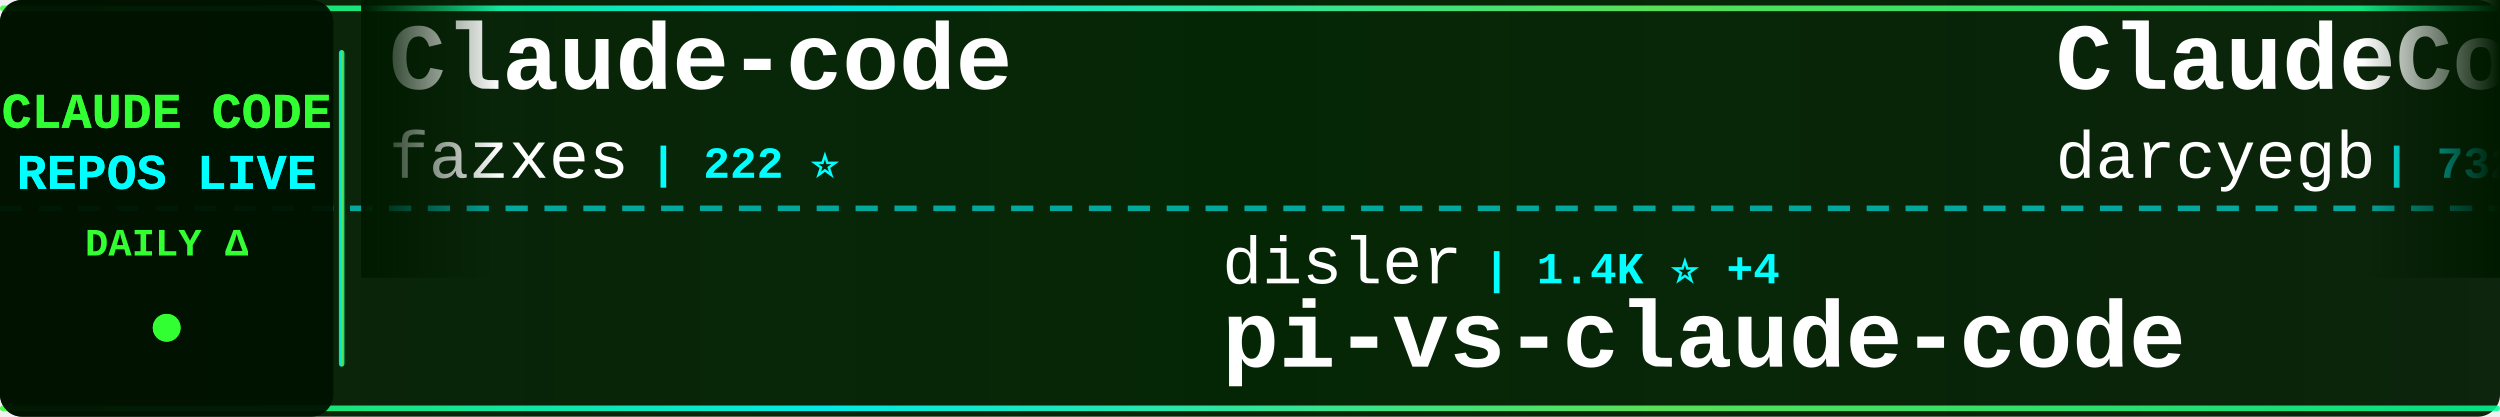
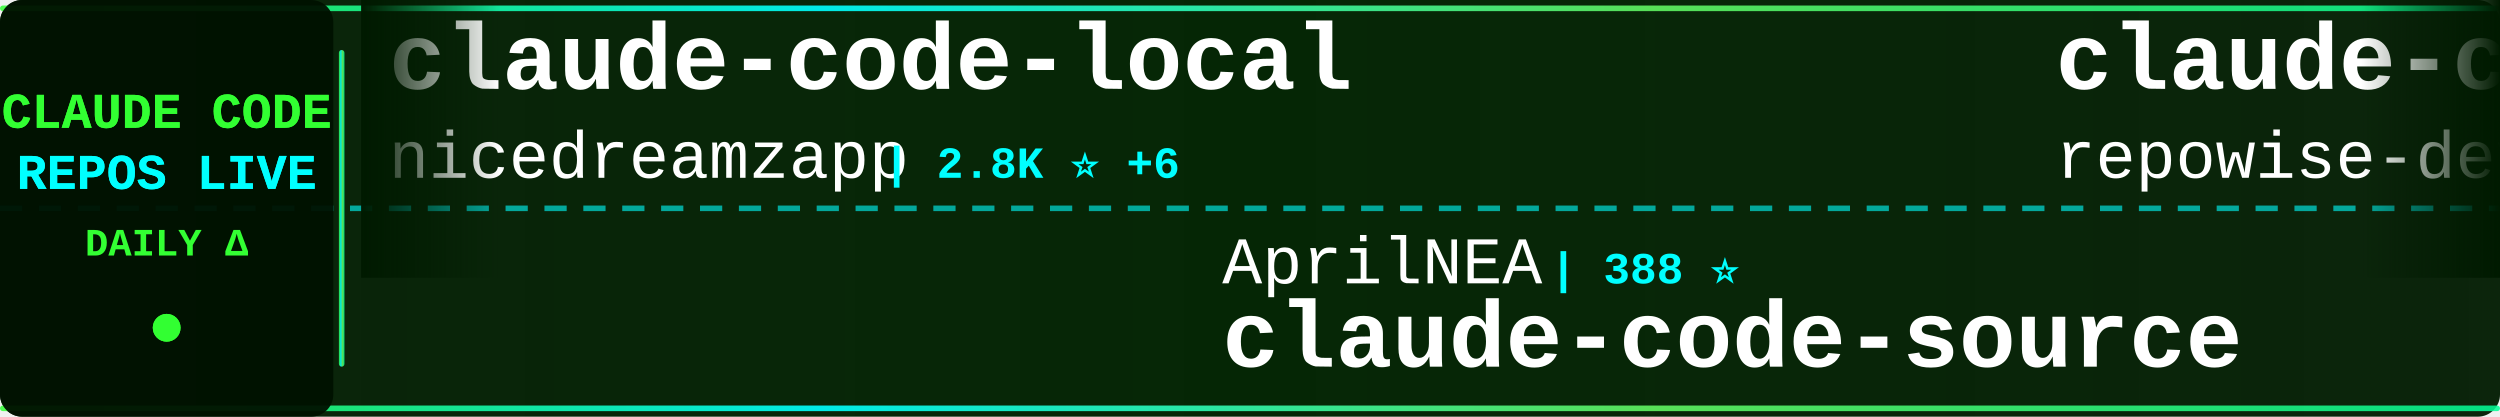
<svg xmlns="http://www.w3.org/2000/svg" width="900" height="150">
  <defs>
    <linearGradient id="tickerBg" x1="0%" y1="0%" x2="100%" y2="0%">
      <stop offset="0%" style="stop-color:#001a00;stop-opacity:0.95" />
      <stop offset="50%" style="stop-color:#002200;stop-opacity:0.98" />
      <stop offset="100%" style="stop-color:#001a00;stop-opacity:0.95" />
    </linearGradient>
    <linearGradient id="borderGrad" x1="0%" y1="0%" x2="100%" y2="0%">
      <stop offset="0%" style="stop-color:#33ff33;stop-opacity:0.85">
        <animate attributeName="stop-opacity" values="0.85;1;0.85" dur="2s" repeatCount="indefinite" />
      </stop>
      <stop offset="33%" style="stop-color:#00ffff;stop-opacity:0.9">
        <animate attributeName="stop-opacity" values="0.9;1;0.9" dur="2.2s" repeatCount="indefinite" />
      </stop>
      <stop offset="66%" style="stop-color:#66ff66;stop-opacity:0.85">
        <animate attributeName="stop-opacity" values="0.85;1;0.85" dur="1.8s" repeatCount="indefinite" />
      </stop>
      <stop offset="100%" style="stop-color:#00ff99;stop-opacity:0.85">
        <animate attributeName="stop-opacity" values="0.85;1;0.85" dur="2s" repeatCount="indefinite" />
      </stop>
    </linearGradient>
    <filter id="textGlow">
      <feGaussianBlur stdDeviation="0.1" result="coloredBlur" />
      <feMerge>
        <feMergeNode in="coloredBlur" />
        <feMergeNode in="SourceGraphic" />
      </feMerge>
    </filter>
    <filter id="metricGlow">
      <feGaussianBlur stdDeviation="0.2" result="coloredBlur" />
      <feMerge>
        <feMergeNode in="coloredBlur" />
        <feMergeNode in="SourceGraphic" />
      </feMerge>
    </filter>
    <linearGradient id="leftFade" x1="0%" y1="0%" x2="100%" y2="0%">
      <stop offset="0%" style="stop-color:#001a00;stop-opacity:1" />
      <stop offset="100%" style="stop-color:#001a00;stop-opacity:0" />
    </linearGradient>
    <linearGradient id="rightFade" x1="0%" y1="0%" x2="100%" y2="0%">
      <stop offset="0%" style="stop-color:#001a00;stop-opacity:0" />
      <stop offset="100%" style="stop-color:#001a00;stop-opacity:1" />
    </linearGradient>
  </defs>
  <rect width="900" height="150" fill="url(#tickerBg)" rx="8" />
  <rect x="0" y="2" width="900" height="2" fill="url(#borderGrad)" rx="1" />
  <rect x="0" y="146" width="900" height="2" fill="url(#borderGrad)" rx="1" />
  <line x1="0" y1="75" x2="900" y2="75" stroke="#00ffff" stroke-width="2" stroke-dasharray="8 6" opacity="0.6" />
  <rect x="0" y="0" width="120" height="150" fill="#001100" opacity="0.95" rx="8" />
  <text x="60" y="46" font-family="'Courier New', monospace" font-size="18" font-weight="bold" fill="#33ff33" text-anchor="middle" filter="url(#textGlow)">
    CLAUDE CODE
  </text>
  <text x="60" y="68" font-family="'Courier New', monospace" font-size="18" font-weight="bold" fill="#00ffff" text-anchor="middle" filter="url(#textGlow)">
    REPOS LIVE
  </text>
  <text x="60" y="92" font-family="'Courier New', monospace" font-size="14" font-weight="bold" fill="#33ff33" text-anchor="middle">
    DAILY Δ
  </text>
  <circle cx="60" cy="118" r="5" fill="#33ff33" filter="url(#metricGlow)">
    <animate attributeName="r" values="4;6;4" dur="1.5s" repeatCount="indefinite" />
    <animate attributeName="opacity" values="0.6;1;0.6" dur="1.5s" repeatCount="indefinite" />
  </circle>
  <rect x="122" y="18" width="2" height="114" fill="url(#borderGrad)" rx="1" />
  <clipPath id="tickerClip">
    <rect x="130" y="0" width="770" height="150" />
  </clipPath>
  <g clip-path="url(#tickerClip)">
    <g id="tickerItems">
      <animateTransform attributeName="transform" attributeType="XML" type="translate" from="0 0" to="-3000 0" dur="54s" repeatCount="indefinite" />
      <g transform="translate(0, 0)">
-         <text x="140" y="32" font-family="'Courier New', monospace" font-size="34" font-weight="bold" fill="#ffffff">Claude-code</text>
-         <text x="140" y="64" font-family="'Courier New', monospace" font-size="24" font-weight="normal" fill="#ffffff" opacity="1.0">fazxes</text>
-         <text x="234" y="64" font-family="'Courier New', monospace" font-size="16" font-weight="bold" fill="#00ffff"> | 222 ⭐</text>
+         <text x="140" y="32" font-family="'Courier New', monospace" font-size="34" font-weight="bold" fill="#ffffff">claude-code-local</text>
+         <text x="140" y="64" font-family="'Courier New', monospace" font-size="24" font-weight="normal" fill="#ffffff" opacity="1.0">nicedreamzapp</text>
+         <text x="318" y="64" font-family="'Courier New', monospace" font-size="16" font-weight="bold" fill="#00ffff"> | 2.8K ⭐ +6</text>
      </g>
      <g transform="translate(300, 0)">
+         <text x="140" y="102" font-family="'Courier New', monospace" font-size="24" font-weight="normal" fill="#ffffff" opacity="1.0">AprilNEA</text>
+         <text x="258" y="102" font-family="'Courier New', monospace" font-size="16" font-weight="bold" fill="#00ffff"> | 388 ⭐</text>
+         <text x="140" y="132" font-family="'Courier New', monospace" font-size="34" font-weight="bold" fill="#ffffff">claude-code-source</text>
+       </g>
+       <g transform="translate(600, 0)">
+         <text x="140" y="32" font-family="'Courier New', monospace" font-size="34" font-weight="bold" fill="#ffffff">claude-code-prompts</text>
+         <text x="140" y="64" font-family="'Courier New', monospace" font-size="24" font-weight="normal" fill="#ffffff" opacity="1.0">repowise-dev</text>
+         <text x="306" y="64" font-family="'Courier New', monospace" font-size="16" font-weight="bold" fill="#00ffff"> | 1.1K ⭐</text>
+       </g>
+       <g transform="translate(900, 0)">
        <text x="140" y="102" font-family="'Courier New', monospace" font-size="24" font-weight="normal" fill="#ffffff" opacity="1.0">disler</text>
-         <text x="234" y="102" font-family="'Courier New', monospace" font-size="16" font-weight="bold" fill="#00ffff"> | 1.4K ⭐ +4</text>
+         <text x="234" y="102" font-family="'Courier New', monospace" font-size="16" font-weight="bold" fill="#00ffff"> | 1.4K ⭐ +5</text>
        <text x="140" y="132" font-family="'Courier New', monospace" font-size="34" font-weight="bold" fill="#ffffff">pi-vs-claude-code</text>
      </g>
-       <g transform="translate(600, 0)">
+       <g transform="translate(1200, 0)">
+         <text x="140" y="32" font-family="'Courier New', monospace" font-size="34" font-weight="bold" fill="#ffffff">claude-code-hooks-master...</text>
+         <text x="140" y="64" font-family="'Courier New', monospace" font-size="24" font-weight="normal" fill="#ffffff" opacity="1.0">disler</text>
+         <text x="234" y="64" font-family="'Courier New', monospace" font-size="16" font-weight="bold" fill="#00ffff"> | 3.8K ⭐ +2</text>
+       </g>
+       <g transform="translate(1500, 0)">
+         <text x="140" y="102" font-family="'Courier New', monospace" font-size="24" font-weight="normal" fill="#ffffff" opacity="1.0">feiskyer</text>
+         <text x="258" y="102" font-family="'Courier New', monospace" font-size="16" font-weight="bold" fill="#00ffff"> | 1.6K ⭐ +2</text>
+         <text x="140" y="132" font-family="'Courier New', monospace" font-size="34" font-weight="bold" fill="#ffffff">claude-code-settings</text>
+       </g>
+       <g transform="translate(1800, 0)">
        <text x="140" y="32" font-family="'Courier New', monospace" font-size="34" font-weight="bold" fill="#ffffff">ClaudeCodeAgents</text>
        <text x="140" y="64" font-family="'Courier New', monospace" font-size="24" font-weight="normal" fill="#ffffff" opacity="1.0">darcyegb</text>
-         <text x="258" y="64" font-family="'Courier New', monospace" font-size="16" font-weight="bold" fill="#00ffff"> | 732 ⭐ +1</text>
-       </g>
-       <g transform="translate(900, 0)">
-         <text x="140" y="102" font-family="'Courier New', monospace" font-size="24" font-weight="normal" fill="#ffffff" opacity="1.0">frankbria</text>
-         <text x="270" y="102" font-family="'Courier New', monospace" font-size="16" font-weight="bold" fill="#00ffff"> | 9.4K ⭐ +9</text>
-         <text x="140" y="132" font-family="'Courier New', monospace" font-size="34" font-weight="bold" fill="#ffffff">ralph-claude-code</text>
-       </g>
-       <g transform="translate(1200, 0)">
-         <text x="140" y="32" font-family="'Courier New', monospace" font-size="34" font-weight="bold" fill="#ffffff">awesome-claude-code</text>
-         <text x="140" y="64" font-family="'Courier New', monospace" font-size="24" font-weight="normal" fill="#ffffff" opacity="1.0">jqueryscript</text>
-         <text x="306" y="64" font-family="'Courier New', monospace" font-size="16" font-weight="bold" fill="#00ffff"> | 436 ⭐ +3</text>
-       </g>
-       <g transform="translate(1500, 0)">
-         <text x="140" y="102" font-family="'Courier New', monospace" font-size="24" font-weight="normal" fill="#ffffff" opacity="1.0">ChrisWiles</text>
-         <text x="282" y="102" font-family="'Courier New', monospace" font-size="16" font-weight="bold" fill="#00ffff"> | 6.0K ⭐ +2</text>
-         <text x="140" y="132" font-family="'Courier New', monospace" font-size="34" font-weight="bold" fill="#ffffff">claude-code-showcase</text>
-       </g>
-       <g transform="translate(1800, 0)">
-         <text x="140" y="32" font-family="'Courier New', monospace" font-size="34" font-weight="bold" fill="#ffffff">claude-code</text>
-         <text x="140" y="64" font-family="'Courier New', monospace" font-size="24" font-weight="normal" fill="#ffffff" opacity="1.0">freestylefly</text>
-         <text x="306" y="64" font-family="'Courier New', monospace" font-size="16" font-weight="bold" fill="#00ffff"> | 126 ⭐</text>
+         <text x="258" y="64" font-family="'Courier New', monospace" font-size="16" font-weight="bold" fill="#00ffff"> | 732 ⭐</text>
      </g>
      <g transform="translate(2100, 0)">
-         <text x="140" y="102" font-family="'Courier New', monospace" font-size="24" font-weight="normal" fill="#ffffff" opacity="1.0">OneRedOak</text>
-         <text x="270" y="102" font-family="'Courier New', monospace" font-size="16" font-weight="bold" fill="#00ffff"> | 3.8K ⭐ +2</text>
-         <text x="140" y="132" font-family="'Courier New', monospace" font-size="34" font-weight="bold" fill="#ffffff">claude-code-workflows</text>
+         <text x="140" y="102" font-family="'Courier New', monospace" font-size="24" font-weight="normal" fill="#ffffff" opacity="1.0">KPR111</text>
+         <text x="234" y="102" font-family="'Courier New', monospace" font-size="16" font-weight="bold" fill="#00ffff"> | 18 ⭐</text>
+         <text x="140" y="132" font-family="'Courier New', monospace" font-size="34" font-weight="bold" fill="#ffffff">Claude-Code</text>
      </g>
      <g transform="translate(2400, 0)">
        <text x="140" y="32" font-family="'Courier New', monospace" font-size="34" font-weight="bold" fill="#ffffff">claude-code</text>
-         <text x="140" y="64" font-family="'Courier New', monospace" font-size="24" font-weight="normal" fill="#ffffff" opacity="1.0">VineeTagarwaL-code</text>
-         <text x="378" y="64" font-family="'Courier New', monospace" font-size="16" font-weight="bold" fill="#00ffff"> | 276 ⭐</text>
+         <text x="140" y="64" font-family="'Courier New', monospace" font-size="24" font-weight="normal" fill="#ffffff" opacity="1.0">T-Lab-CUHKSZ</text>
+         <text x="306" y="64" font-family="'Courier New', monospace" font-size="16" font-weight="bold" fill="#00ffff"> | 320 ⭐</text>
      </g>
      <g transform="translate(2700, 0)">
-         <text x="140" y="102" font-family="'Courier New', monospace" font-size="24" font-weight="normal" fill="#ffffff" opacity="1.0">chauncygu</text>
-         <text x="270" y="102" font-family="'Courier New', monospace" font-size="16" font-weight="bold" fill="#00ffff"> | 2.7K ⭐ +2</text>
-         <text x="140" y="132" font-family="'Courier New', monospace" font-size="34" font-weight="bold" fill="#ffffff">collection-claude-code-s...</text>
+         <text x="140" y="102" font-family="'Courier New', monospace" font-size="24" font-weight="normal" fill="#ffffff" opacity="1.0">freestylefly</text>
+         <text x="306" y="102" font-family="'Courier New', monospace" font-size="16" font-weight="bold" fill="#00ffff"> | 126 ⭐</text>
+         <text x="140" y="132" font-family="'Courier New', monospace" font-size="34" font-weight="bold" fill="#ffffff">claude-code</text>
      </g>
      <g transform="translate(3000, 0)">
-         <text x="140" y="32" font-family="'Courier New', monospace" font-size="34" font-weight="bold" fill="#ffffff">Claude-code</text>
-         <text x="140" y="64" font-family="'Courier New', monospace" font-size="24" font-weight="normal" fill="#ffffff" opacity="1.0">fazxes</text>
-         <text x="234" y="64" font-family="'Courier New', monospace" font-size="16" font-weight="bold" fill="#00ffff"> | 222 ⭐</text>
+         <text x="140" y="32" font-family="'Courier New', monospace" font-size="34" font-weight="bold" fill="#ffffff">claude-code-local</text>
+         <text x="140" y="64" font-family="'Courier New', monospace" font-size="24" font-weight="normal" fill="#ffffff" opacity="1.0">nicedreamzapp</text>
+         <text x="318" y="64" font-family="'Courier New', monospace" font-size="16" font-weight="bold" fill="#00ffff"> | 2.8K ⭐ +6</text>
      </g>
      <g transform="translate(3300, 0)">
-         <text x="140" y="102" font-family="'Courier New', monospace" font-size="24" font-weight="normal" fill="#ffffff" opacity="1.0">disler</text>
-         <text x="234" y="102" font-family="'Courier New', monospace" font-size="16" font-weight="bold" fill="#00ffff"> | 1.4K ⭐ +4</text>
-         <text x="140" y="132" font-family="'Courier New', monospace" font-size="34" font-weight="bold" fill="#ffffff">pi-vs-claude-code</text>
+         <text x="140" y="102" font-family="'Courier New', monospace" font-size="24" font-weight="normal" fill="#ffffff" opacity="1.0">AprilNEA</text>
+         <text x="258" y="102" font-family="'Courier New', monospace" font-size="16" font-weight="bold" fill="#00ffff"> | 388 ⭐</text>
+         <text x="140" y="132" font-family="'Courier New', monospace" font-size="34" font-weight="bold" fill="#ffffff">claude-code-source</text>
      </g>
      <g transform="translate(3600, 0)">
-         <text x="140" y="32" font-family="'Courier New', monospace" font-size="34" font-weight="bold" fill="#ffffff">ClaudeCodeAgents</text>
-         <text x="140" y="64" font-family="'Courier New', monospace" font-size="24" font-weight="normal" fill="#ffffff" opacity="1.0">darcyegb</text>
-         <text x="258" y="64" font-family="'Courier New', monospace" font-size="16" font-weight="bold" fill="#00ffff"> | 732 ⭐ +1</text>
+         <text x="140" y="32" font-family="'Courier New', monospace" font-size="34" font-weight="bold" fill="#ffffff">claude-code-prompts</text>
+         <text x="140" y="64" font-family="'Courier New', monospace" font-size="24" font-weight="normal" fill="#ffffff" opacity="1.0">repowise-dev</text>
+         <text x="306" y="64" font-family="'Courier New', monospace" font-size="16" font-weight="bold" fill="#00ffff"> | 1.1K ⭐</text>
      </g>
      <g transform="translate(3900, 0)">
-         <text x="140" y="102" font-family="'Courier New', monospace" font-size="24" font-weight="normal" fill="#ffffff" opacity="1.0">frankbria</text>
-         <text x="270" y="102" font-family="'Courier New', monospace" font-size="16" font-weight="bold" fill="#00ffff"> | 9.4K ⭐ +9</text>
-         <text x="140" y="132" font-family="'Courier New', monospace" font-size="34" font-weight="bold" fill="#ffffff">ralph-claude-code</text>
+         <text x="140" y="102" font-family="'Courier New', monospace" font-size="24" font-weight="normal" fill="#ffffff" opacity="1.0">disler</text>
+         <text x="234" y="102" font-family="'Courier New', monospace" font-size="16" font-weight="bold" fill="#00ffff"> | 1.4K ⭐ +5</text>
+         <text x="140" y="132" font-family="'Courier New', monospace" font-size="34" font-weight="bold" fill="#ffffff">pi-vs-claude-code</text>
      </g>
    </g>
  </g>
  <rect x="130" y="0" width="50" height="100" fill="url(#leftFade)" />
  <rect x="850" y="0" width="50" height="100" fill="url(#rightFade)" />
</svg>
